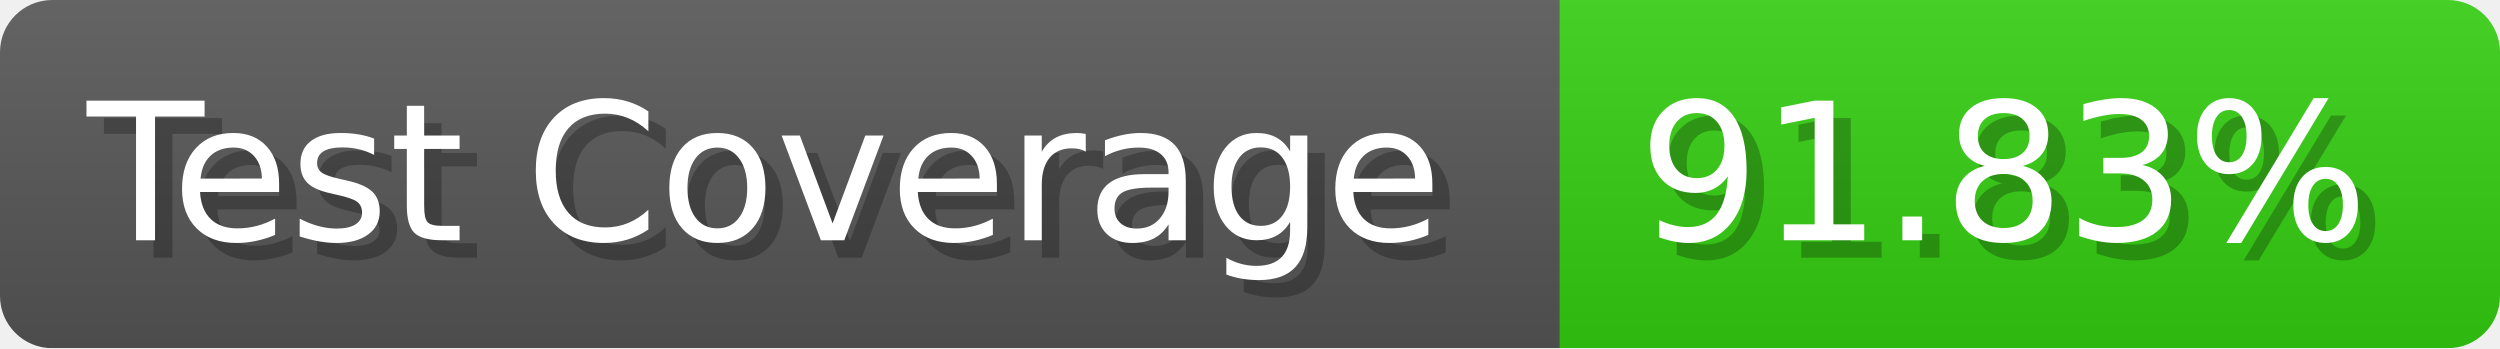
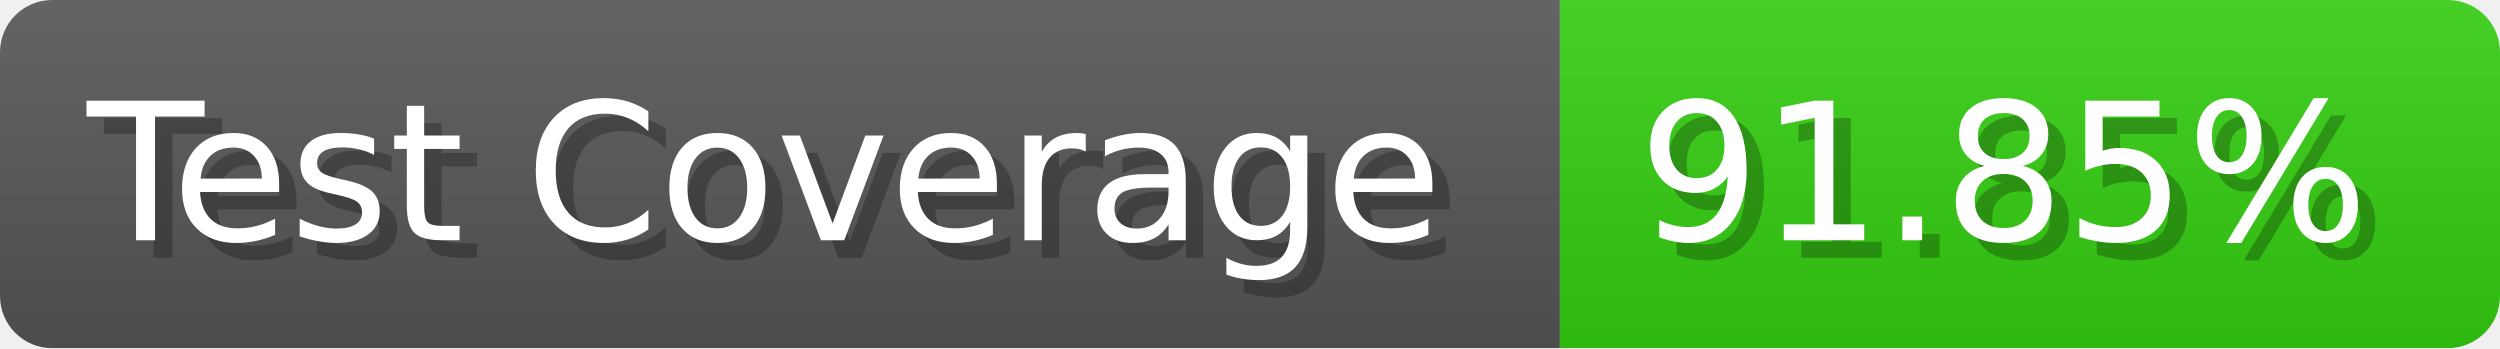
- <svg xmlns="http://www.w3.org/2000/svg" width="143.6" height="20" viewBox="0 0 1436 200" role="img" aria-label="Test Coverage: 91.83%">
+ <svg xmlns="http://www.w3.org/2000/svg" width="143.6" height="20" viewBox="0 0 1436 200" role="img" aria-label="Test Coverage: 91.85%">
  <linearGradient id="a" x2="0" y2="100%">
    <stop offset="0" stop-opacity=".1" stop-color="#EEE" />
    <stop offset="1" stop-opacity=".1" />
  </linearGradient>
  <mask id="m">
    <rect width="1436" height="200" rx="30" fill="#FFF" />
  </mask>
  <g mask="url(#m)">
    <rect width="896" height="200" fill="#555" />
    <rect width="540" height="200" fill="#3C1" x="896" />
    <rect width="1436" height="200" fill="url(#a)" />
  </g>
  <g aria-hidden="true" fill="#fff" text-anchor="start" font-family="Verdana,DejaVu Sans,sans-serif" font-size="110">
    <text x="60" y="148" textLength="796" fill="#000" opacity="0.25">Test Coverage</text>
    <text x="50" y="138" textLength="796">Test Coverage</text>
-     <text x="951" y="148" textLength="440" fill="#000" opacity="0.25">91.83%</text>
-     <text x="941" y="138" textLength="440">91.83%</text>
+     <text x="951" y="148" textLength="440" fill="#000" opacity="0.25">91.85%</text>
+     <text x="941" y="138" textLength="440">91.85%</text>
  </g>
</svg>
